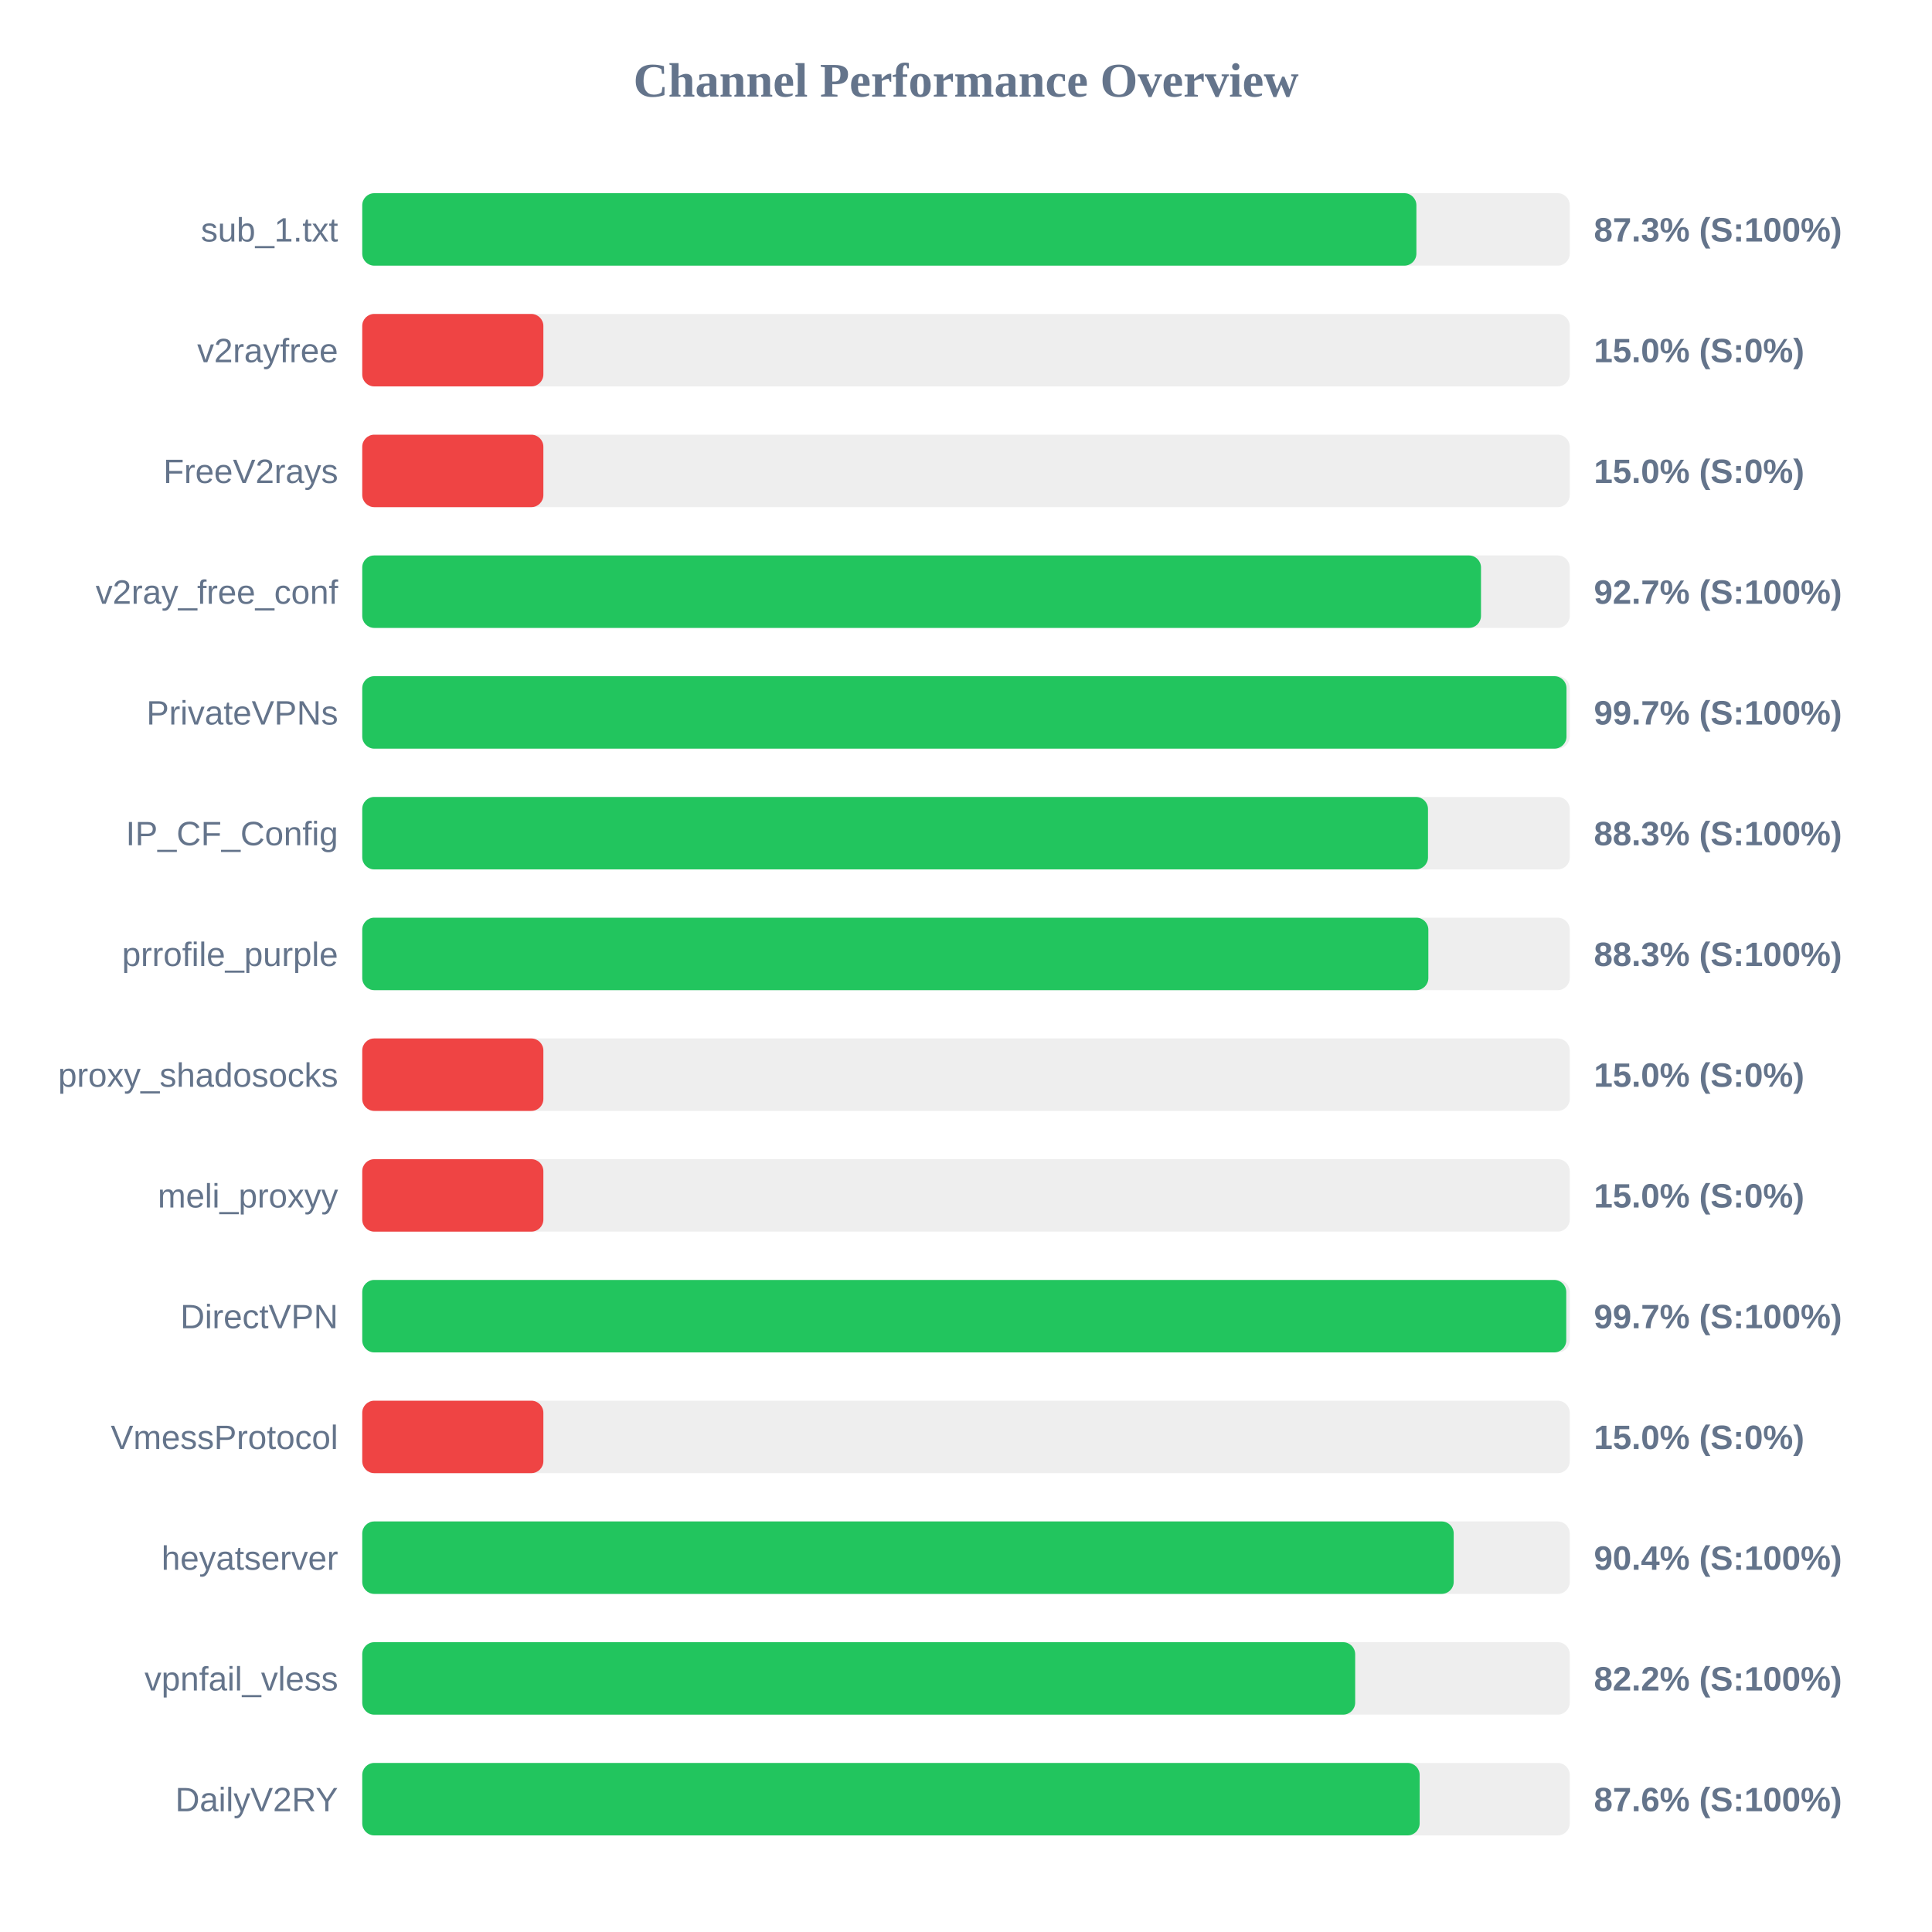
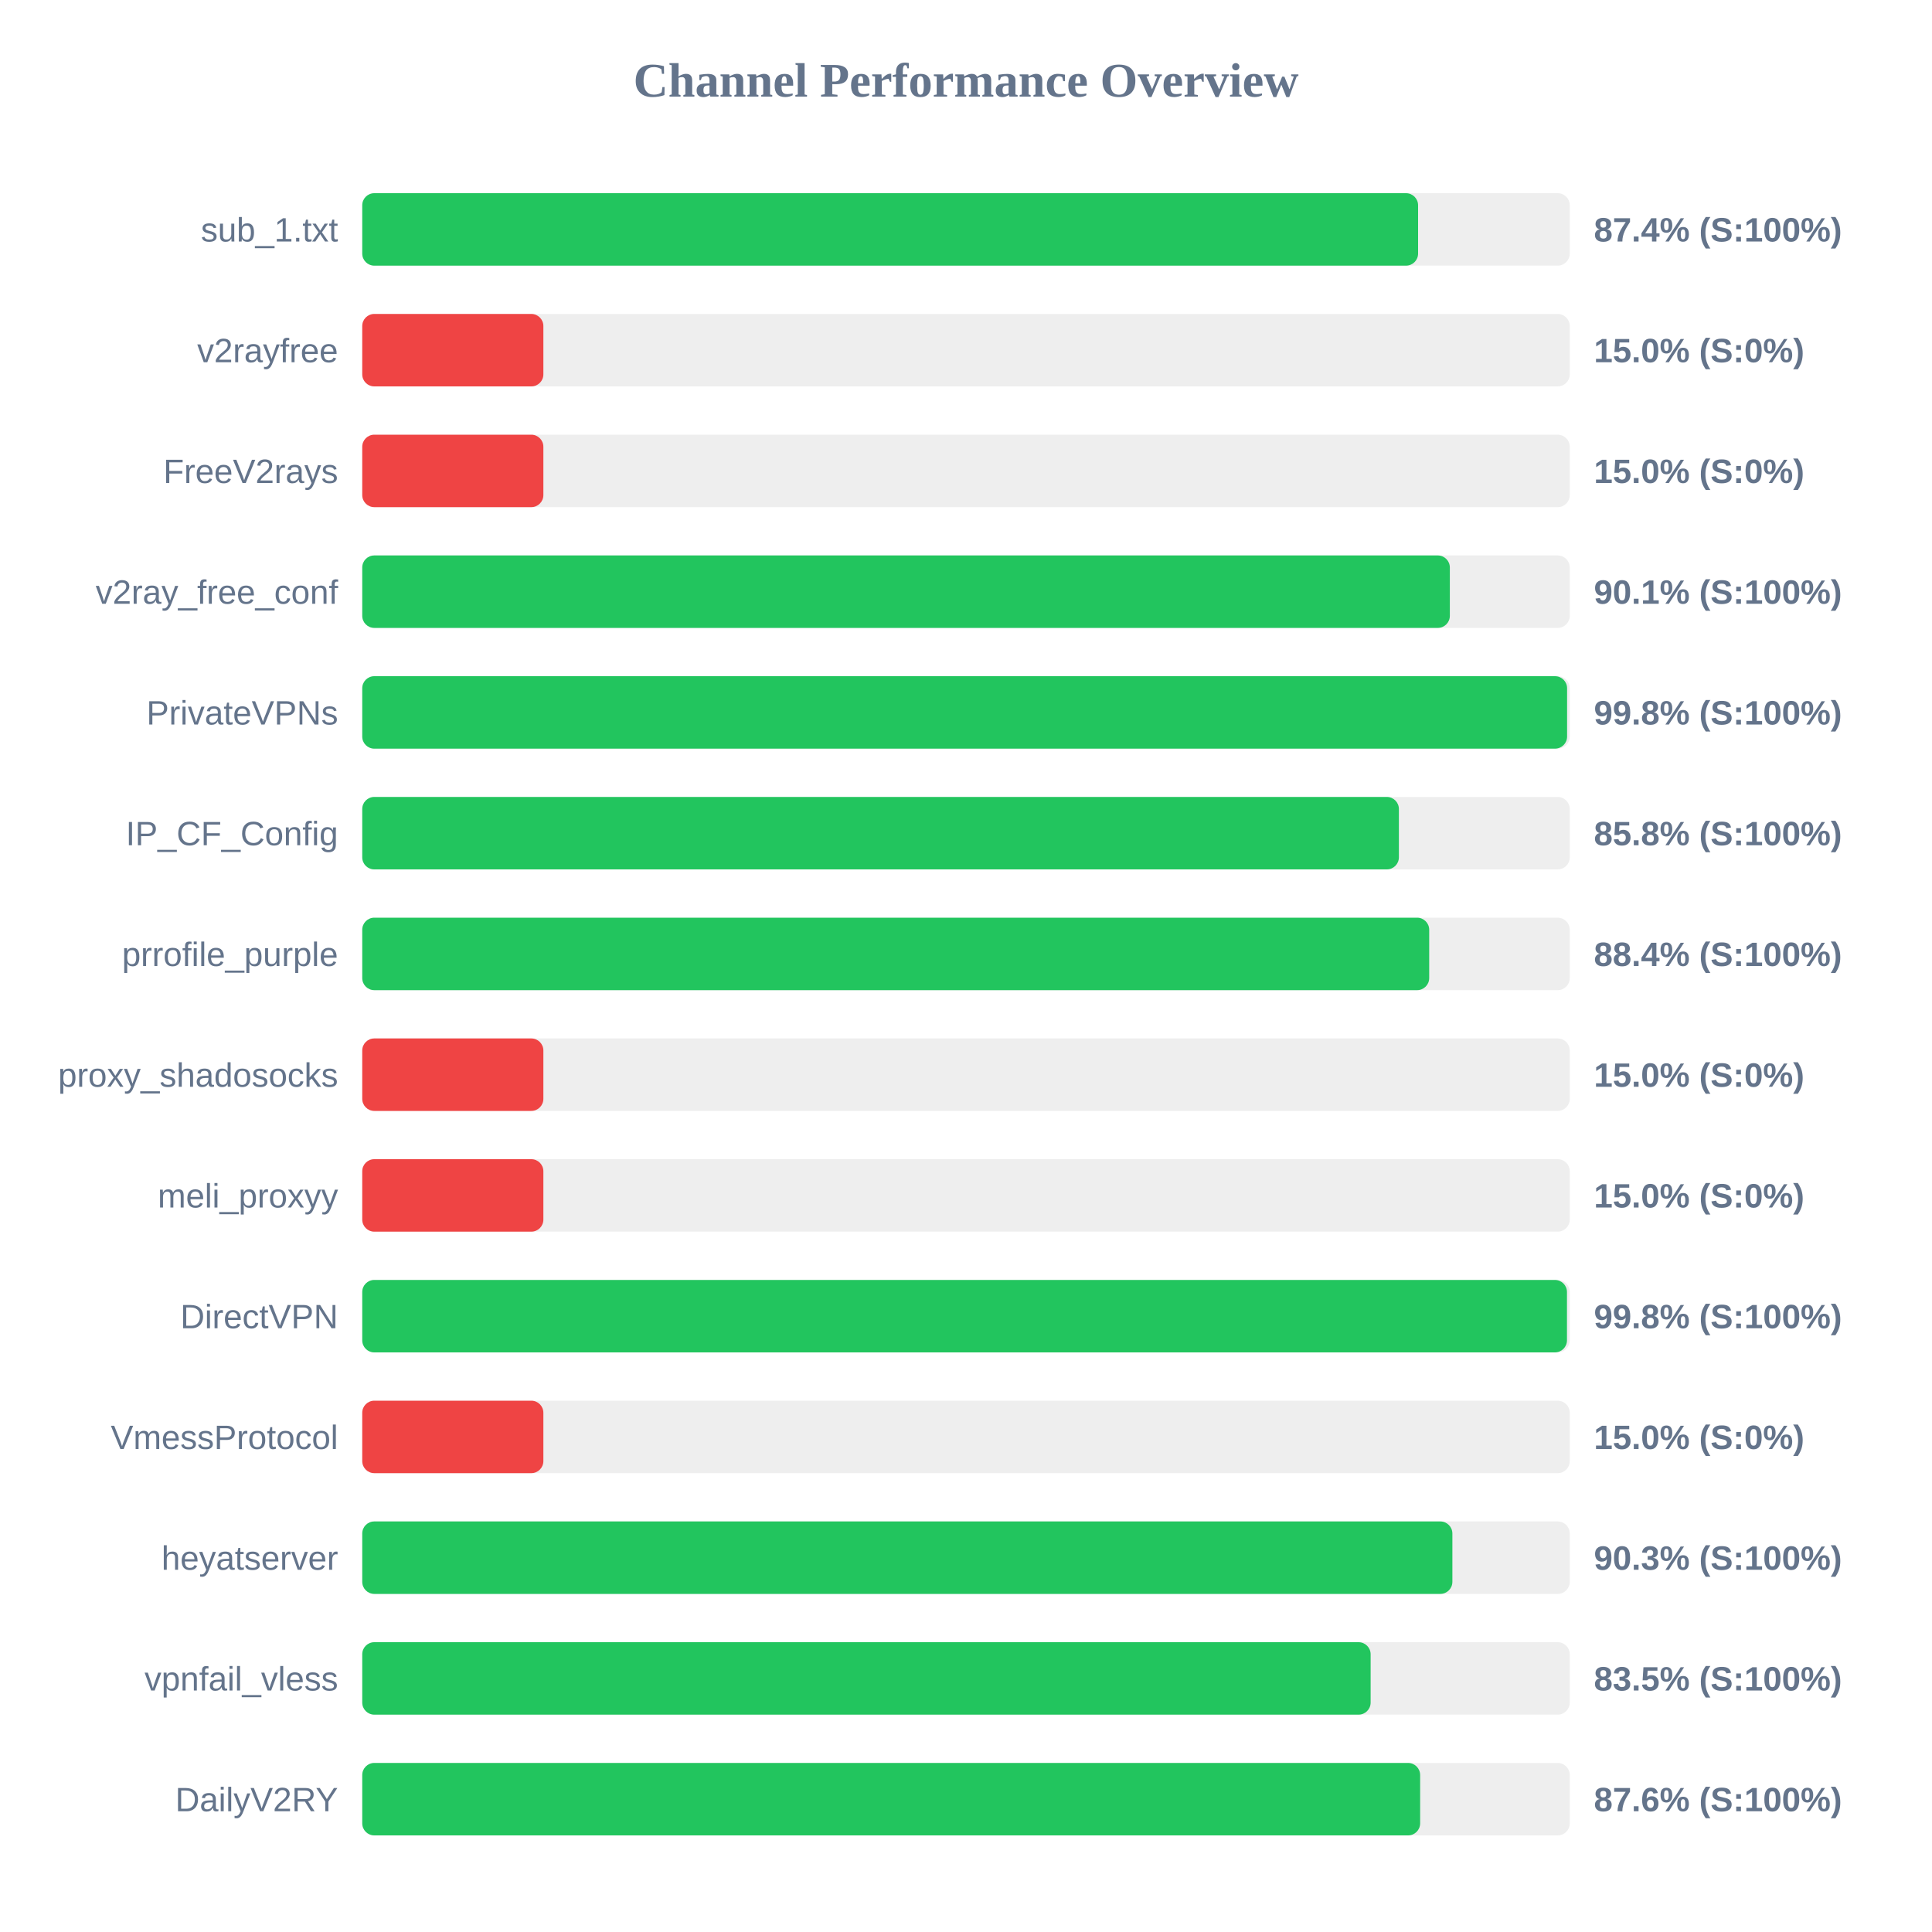
<svg xmlns="http://www.w3.org/2000/svg" width="800" height="800" version="1.1">
  <style>
        .row { font: 14px Arial; fill: #64748b; }
        .score { font: bold 14px Arial; fill: #64748b; }
    </style>
  <text x="400" y="40" text-anchor="middle" font-size="20px" font-weight="bold" fill="#64748b">Channel Performance Overview</text>
  <rect x="150" y="80" width="500" height="30" fill="#eee" rx="5" />
-   <rect x="150" y="80" width="436.5" height="30" fill="#22c55e" rx="5" />
+   <rect x="150" y="80" width="437.2" height="30" fill="#22c55e" rx="5" />
  <text x="140" y="100" text-anchor="end" class="row">sub_1.txt</text>
-   <text x="660" y="100" text-anchor="start" class="score">87.3% (S:100%)</text>
+   <text x="660" y="100" text-anchor="start" class="score">87.4% (S:100%)</text>
  <rect x="150" y="130" width="500" height="30" fill="#eee" rx="5" />
  <rect x="150" y="130" width="75.0" height="30" fill="#ef4444" rx="5" />
  <text x="140" y="150" text-anchor="end" class="row">v2rayfree</text>
  <text x="660" y="150" text-anchor="start" class="score">15.0% (S:0%)</text>
  <rect x="150" y="180" width="500" height="30" fill="#eee" rx="5" />
  <rect x="150" y="180" width="75.0" height="30" fill="#ef4444" rx="5" />
  <text x="140" y="200" text-anchor="end" class="row">FreeV2rays</text>
  <text x="660" y="200" text-anchor="start" class="score">15.0% (S:0%)</text>
  <rect x="150" y="230" width="500" height="30" fill="#eee" rx="5" />
-   <rect x="150" y="230" width="463.25" height="30" fill="#22c55e" rx="5" />
+   <rect x="150" y="230" width="450.35" height="30" fill="#22c55e" rx="5" />
  <text x="140" y="250" text-anchor="end" class="row">v2ray_free_conf</text>
-   <text x="660" y="250" text-anchor="start" class="score">92.7% (S:100%)</text>
+   <text x="660" y="250" text-anchor="start" class="score">90.1% (S:100%)</text>
  <rect x="150" y="280" width="500" height="30" fill="#eee" rx="5" />
-   <rect x="150" y="280" width="498.65" height="30" fill="#22c55e" rx="5" />
+   <rect x="150" y="280" width="498.9" height="30" fill="#22c55e" rx="5" />
  <text x="140" y="300" text-anchor="end" class="row">PrivateVPNs</text>
-   <text x="660" y="300" text-anchor="start" class="score">99.7% (S:100%)</text>
+   <text x="660" y="300" text-anchor="start" class="score">99.8% (S:100%)</text>
  <rect x="150" y="330" width="500" height="30" fill="#eee" rx="5" />
-   <rect x="150" y="330" width="441.3" height="30" fill="#22c55e" rx="5" />
+   <rect x="150" y="330" width="429.25" height="30" fill="#22c55e" rx="5" />
  <text x="140" y="350" text-anchor="end" class="row">IP_CF_Config</text>
-   <text x="660" y="350" text-anchor="start" class="score">88.3% (S:100%)</text>
+   <text x="660" y="350" text-anchor="start" class="score">85.8% (S:100%)</text>
  <rect x="150" y="380" width="500" height="30" fill="#eee" rx="5" />
-   <rect x="150" y="380" width="441.45" height="30" fill="#22c55e" rx="5" />
+   <rect x="150" y="380" width="441.8" height="30" fill="#22c55e" rx="5" />
  <text x="140" y="400" text-anchor="end" class="row">prrofile_purple</text>
-   <text x="660" y="400" text-anchor="start" class="score">88.3% (S:100%)</text>
+   <text x="660" y="400" text-anchor="start" class="score">88.4% (S:100%)</text>
  <rect x="150" y="430" width="500" height="30" fill="#eee" rx="5" />
  <rect x="150" y="430" width="75.0" height="30" fill="#ef4444" rx="5" />
  <text x="140" y="450" text-anchor="end" class="row">proxy_shadosocks</text>
  <text x="660" y="450" text-anchor="start" class="score">15.0% (S:0%)</text>
  <rect x="150" y="480" width="500" height="30" fill="#eee" rx="5" />
  <rect x="150" y="480" width="75.0" height="30" fill="#ef4444" rx="5" />
  <text x="140" y="500" text-anchor="end" class="row">meli_proxyy</text>
  <text x="660" y="500" text-anchor="start" class="score">15.0% (S:0%)</text>
  <rect x="150" y="530" width="500" height="30" fill="#eee" rx="5" />
-   <rect x="150" y="530" width="498.55" height="30" fill="#22c55e" rx="5" />
+   <rect x="150" y="530" width="498.85" height="30" fill="#22c55e" rx="5" />
  <text x="140" y="550" text-anchor="end" class="row">DirectVPN</text>
-   <text x="660" y="550" text-anchor="start" class="score">99.7% (S:100%)</text>
+   <text x="660" y="550" text-anchor="start" class="score">99.8% (S:100%)</text>
  <rect x="150" y="580" width="500" height="30" fill="#eee" rx="5" />
  <rect x="150" y="580" width="75.0" height="30" fill="#ef4444" rx="5" />
  <text x="140" y="600" text-anchor="end" class="row">VmessProtocol</text>
  <text x="660" y="600" text-anchor="start" class="score">15.0% (S:0%)</text>
  <rect x="150" y="630" width="500" height="30" fill="#eee" rx="5" />
-   <rect x="150" y="630" width="451.95" height="30" fill="#22c55e" rx="5" />
+   <rect x="150" y="630" width="451.4" height="30" fill="#22c55e" rx="5" />
  <text x="140" y="650" text-anchor="end" class="row">heyatserver</text>
-   <text x="660" y="650" text-anchor="start" class="score">90.4% (S:100%)</text>
+   <text x="660" y="650" text-anchor="start" class="score">90.3% (S:100%)</text>
  <rect x="150" y="680" width="500" height="30" fill="#eee" rx="5" />
-   <rect x="150" y="680" width="411.15" height="30" fill="#22c55e" rx="5" />
+   <rect x="150" y="680" width="417.55" height="30" fill="#22c55e" rx="5" />
  <text x="140" y="700" text-anchor="end" class="row">vpnfail_vless</text>
-   <text x="660" y="700" text-anchor="start" class="score">82.2% (S:100%)</text>
+   <text x="660" y="700" text-anchor="start" class="score">83.5% (S:100%)</text>
  <rect x="150" y="730" width="500" height="30" fill="#eee" rx="5" />
-   <rect x="150" y="730" width="437.85" height="30" fill="#22c55e" rx="5" />
+   <rect x="150" y="730" width="438.05" height="30" fill="#22c55e" rx="5" />
  <text x="140" y="750" text-anchor="end" class="row">DailyV2RY</text>
  <text x="660" y="750" text-anchor="start" class="score">87.6% (S:100%)</text>
</svg>
